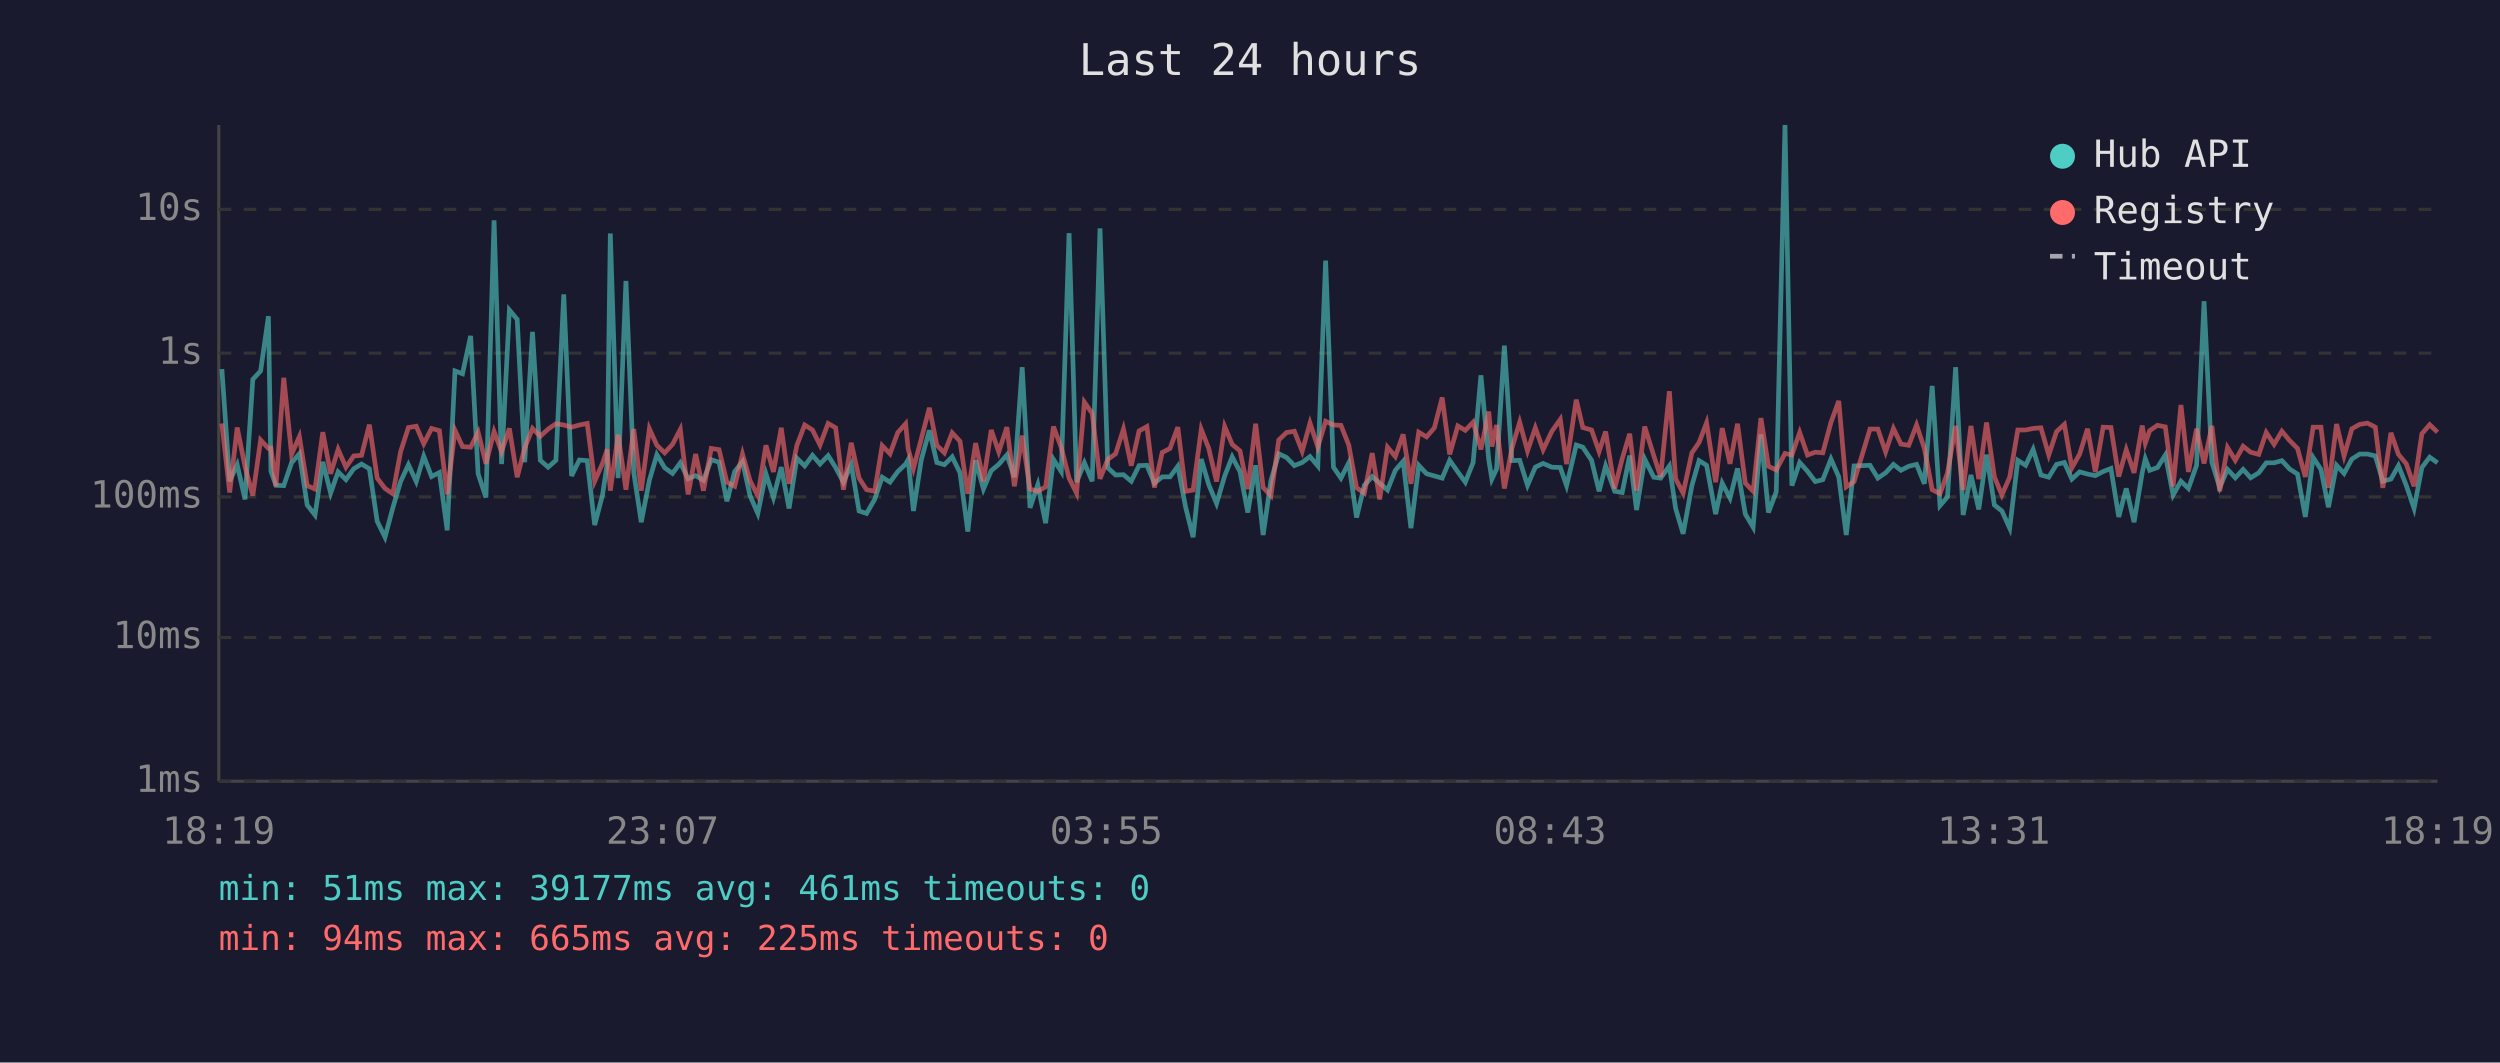
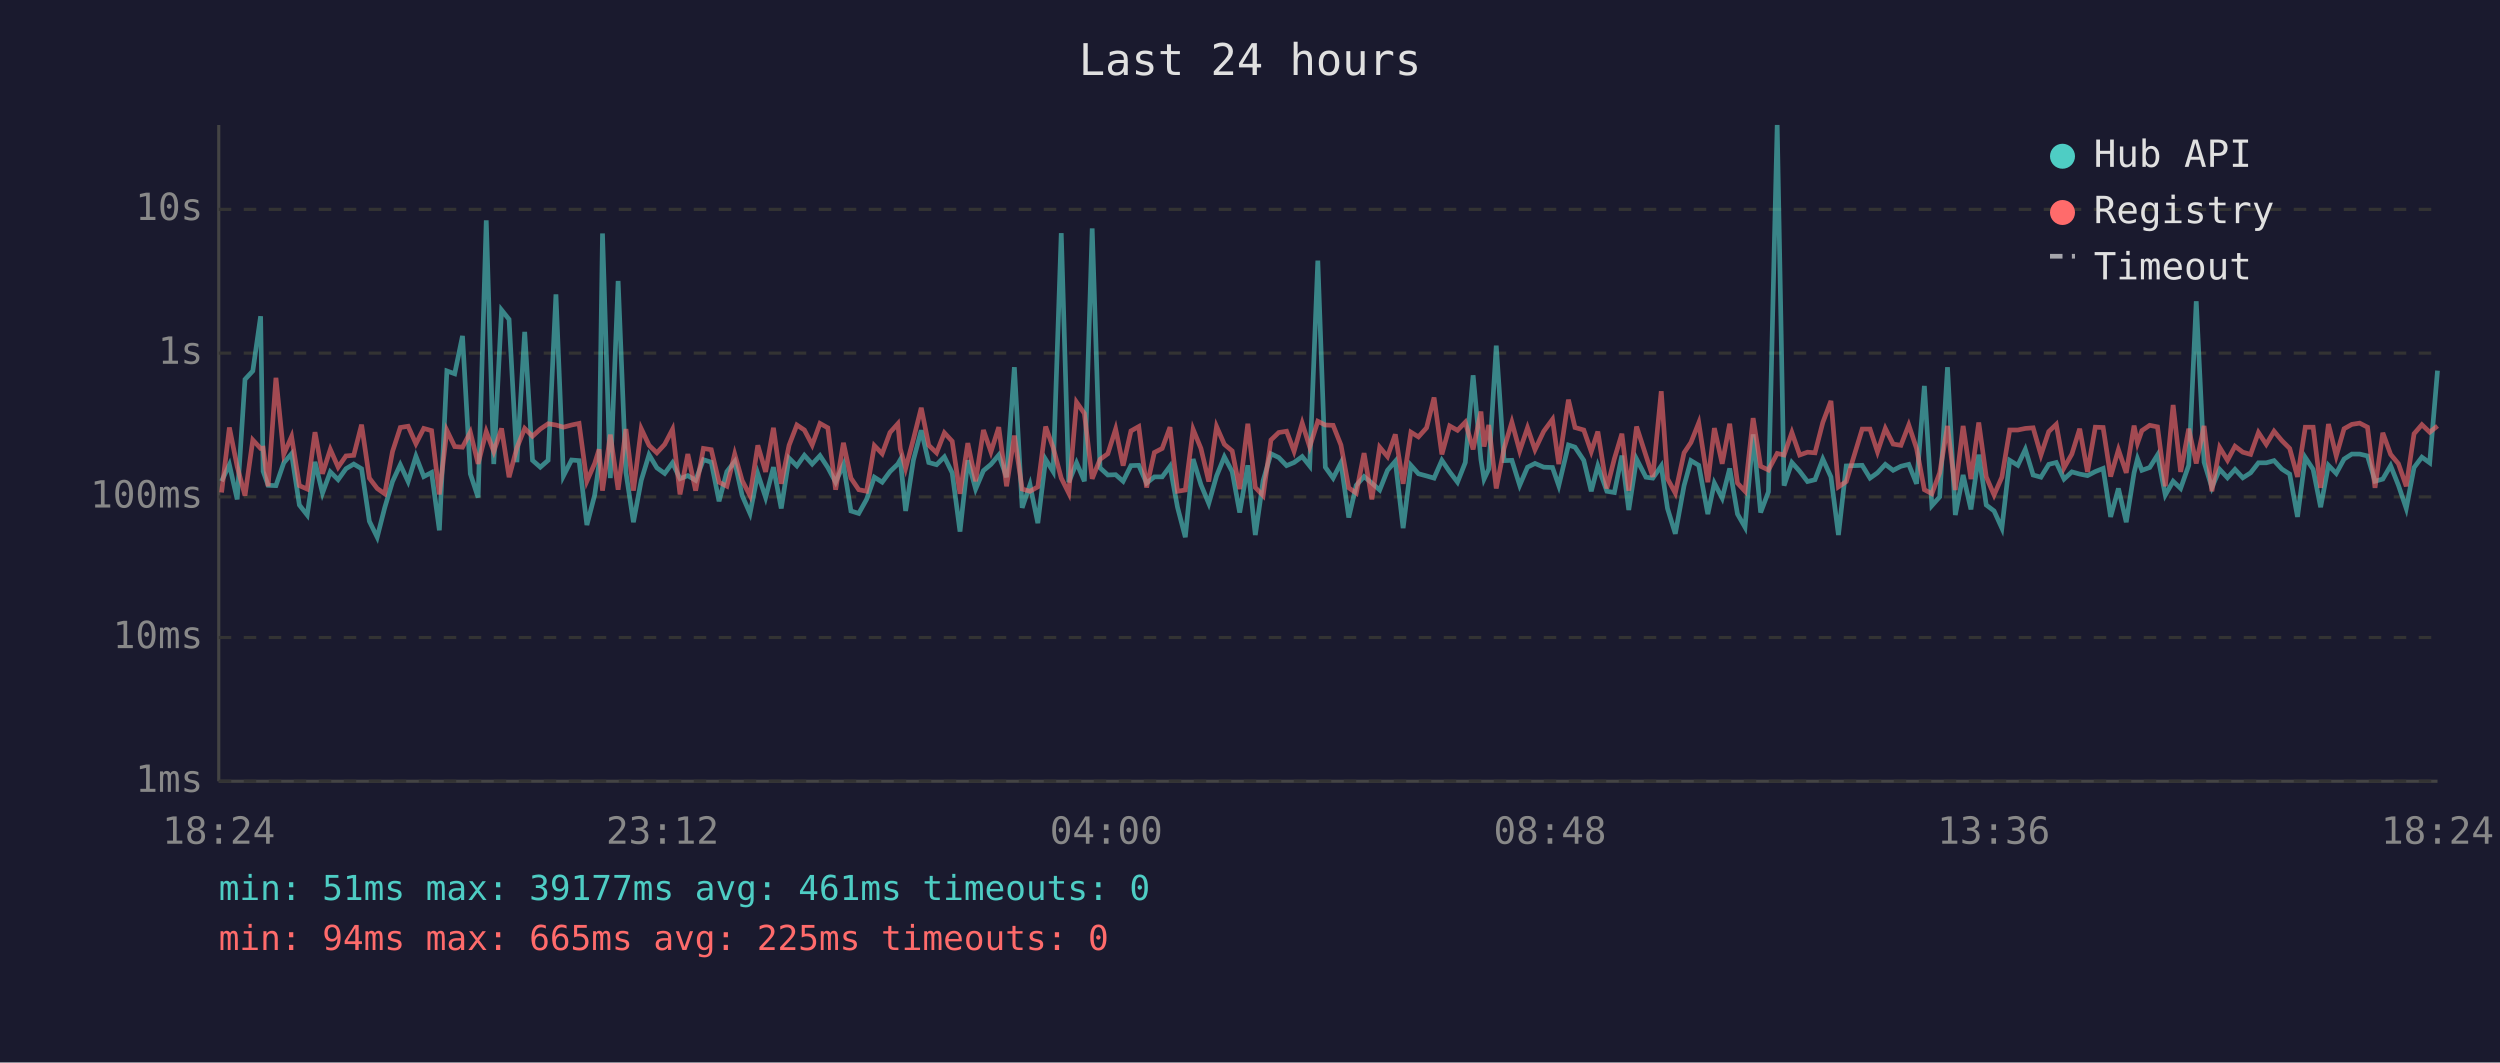
<svg xmlns="http://www.w3.org/2000/svg" viewBox="0 0 800 340" font-family="monospace" font-size="12">
  <rect width="800" height="340" fill="#1a1a2e" />
  <text x="400" y="24" fill="#e0e0e0" font-size="14" text-anchor="middle">Last 24 hours</text>
  <line x1="70" y1="40" x2="70" y2="250" stroke="#444" stroke-width="1" />
  <line x1="70" y1="250" x2="780" y2="250" stroke="#444" stroke-width="1" />
  <line x1="70" y1="250" x2="780" y2="250" stroke="#333" stroke-width="1" stroke-dasharray="4" />
  <text x="65" y="250" fill="#888" text-anchor="end" dominant-baseline="middle">1ms</text>
  <line x1="70" y1="204" x2="780" y2="204" stroke="#333" stroke-width="1" stroke-dasharray="4" />
  <text x="65" y="204" fill="#888" text-anchor="end" dominant-baseline="middle">10ms</text>
  <line x1="70" y1="159" x2="780" y2="159" stroke="#333" stroke-width="1" stroke-dasharray="4" />
  <text x="65" y="159" fill="#888" text-anchor="end" dominant-baseline="middle">100ms</text>
  <line x1="70" y1="113" x2="780" y2="113" stroke="#333" stroke-width="1" stroke-dasharray="4" />
  <text x="65" y="113" fill="#888" text-anchor="end" dominant-baseline="middle">1s</text>
  <line x1="70" y1="67" x2="780" y2="67" stroke="#333" stroke-width="1" stroke-dasharray="4" />
  <text x="65" y="67" fill="#888" text-anchor="end" dominant-baseline="middle">10s</text>
-   <text x="70" y="270" fill="#888" text-anchor="middle">18:19</text>
-   <text x="212" y="270" fill="#888" text-anchor="middle">23:07</text>
-   <text x="354" y="270" fill="#888" text-anchor="middle">03:55</text>
-   <text x="496" y="270" fill="#888" text-anchor="middle">08:43</text>
-   <text x="638" y="270" fill="#888" text-anchor="middle">13:31</text>
-   <text x="780" y="270" fill="#888" text-anchor="middle">18:19</text>
-   <polyline points="71.0,118.1 73.5,154.0 75.9,148.7 78.4,159.8 80.9,121.4 83.4,118.7 85.9,101.2 86.7,150.8 88.3,155.3 90.8,155.4 93.3,148.1 95.8,145.2 98.3,161.6 100.8,164.8 103.3,147.8 105.8,157.8 108.2,151.0 110.7,153.5 113.2,150.0 115.7,148.5 118.2,150.0 120.7,166.8 123.2,171.9 125.7,162.5 128.2,154.1 130.7,148.7 133.2,154.1 135.6,146.0 138.1,152.5 140.6,151.2 143.1,169.7 145.6,118.7 148.0,119.6 150.6,107.5 153.0,151.6 155.5,159.2 158.1,70.5 160.5,148.5 163.0,99.2 165.5,102.2 167.9,147.9 170.4,106.2 172.9,147.3 175.4,149.5 177.9,147.3 180.4,94.2 182.9,152.3 185.4,147.2 187.9,147.4 190.3,168.0 192.8,158.4 194.3,148.4 195.3,74.7 197.8,153.0 200.3,89.9 202.8,151.2 205.2,167.1 207.8,153.7 210.2,145.5 212.7,149.7 215.2,151.5 217.7,148.1 220.2,153.2 222.6,152.2 225.1,153.7 227.6,147.1 230.1,147.9 232.6,160.4 235.1,150.9 237.6,147.7 240.0,158.6 242.5,164.3 245.1,151.6 247.5,159.2 250.0,149.5 252.5,162.7 255.0,146.6 257.5,149.1 260.0,145.7 262.4,148.5 265.0,145.8 267.4,149.6 269.9,154.3 272.4,148.7 274.9,163.5 277.3,164.3 279.9,159.8 282.3,152.7 284.8,154.3 287.3,150.9 289.8,148.5 290.6,147.1 292.3,163.5 294.8,147.2 297.4,137.7 299.8,148.0 302.2,148.7 304.7,146.2 307.2,151.3 309.7,170.1 312.2,147.3 314.7,156.5 317.2,150.6 319.6,148.6 322.2,145.6 324.6,152.7 327.1,117.5 329.6,162.5 332.1,155.1 334.6,167.4 337.1,147.0 339.6,150.9 342.1,74.6 344.5,154.3 347.0,148.1 349.5,154.0 352.0,73.1 354.5,149.7 357.0,152.0 359.5,151.9 362.0,154.0 364.5,149.0 367.0,148.9 369.4,154.6 371.9,152.6 374.4,152.6 376.9,149.2 379.4,162.3 381.8,171.9 384.4,146.9 386.8,155.1 389.3,161.1 391.9,152.3 394.3,146.2 396.8,150.9 399.3,164.0 401.8,148.9 404.2,171.2 406.7,153.8 409.2,145.2 411.7,146.4 414.2,149.0 416.7,148.0 419.2,146.1 421.7,149.1 424.2,83.4 426.7,149.5 429.1,153.0 431.6,148.1 434.1,165.6 436.6,155.3 439.1,152.5 441.5,154.6 444.0,156.8 446.5,150.5 449.0,147.6 451.5,169.0 454.0,148.9 456.5,151.6 459.0,152.3 461.5,153.0 463.9,147.3 466.5,151.0 468.9,154.3 471.4,148.0 473.9,120.1 476.4,147.1 477.4,153.3 478.9,150.1 481.4,110.6 483.8,147.4 486.3,147.3 488.8,155.3 491.3,149.5 493.8,148.3 496.6,149.5 499.3,149.6 501.3,155.4 504.4,142.4 506.5,143.1 509.3,147.3 511.7,157.2 513.8,149.1 516.7,157.2 519.1,157.6 521.5,145.8 523.7,163.2 526.3,146.9 529.2,152.7 531.4,153.0 534.2,149.1 536.2,162.7 538.6,170.8 541.4,155.4 543.7,147.4 546.1,148.9 549.0,164.5 551.1,154.6 553.6,159.4 556.0,149.9 558.5,164.5 561.0,168.7 563.5,139.0 565.9,164.0 568.4,157.4 571.2,40.0 573.4,155.4 575.9,148.0 578.4,150.8 580.9,154.1 583.3,153.5 585.9,146.9 588.4,152.6 590.8,171.2 593.3,149.1 598.4,148.9 600.9,153.0 603.4,151.3 605.9,148.6 608.3,150.5 610.8,149.2 613.3,148.6 615.8,154.8 618.3,123.5 620.8,161.8 623.2,159.0 625.8,117.5 628.2,164.8 630.7,152.0 633.2,163.0 635.7,145.5 638.2,161.6 640.6,163.5 643.1,169.0 645.7,147.3 648.2,148.9 650.6,143.8 653.1,152.0 655.6,152.7 658.1,148.6 660.6,148.0 663.0,153.3 665.5,151.0 668.0,151.7 670.5,152.2 673.0,150.9 675.5,149.9 678.0,165.4 680.4,156.3 682.9,167.1 685.5,151.3 686.5,146.8 687.9,150.5 690.4,149.6 692.9,145.6 695.4,158.4 697.9,154.0 700.3,156.3 702.9,148.9 705.3,96.4 707.8,147.9 710.3,156.0 712.8,150.2 715.3,152.9 717.8,150.2 720.2,152.9 722.8,151.3 725.2,148.1 727.7,148.1 730.2,147.4 732.7,150.1 735.2,151.7 737.7,165.4 740.2,146.4 742.7,150.2 745.1,162.3 747.7,148.9 750.1,151.5 752.6,146.9 755.1,145.3 757.6,145.3 760.1,145.9 762.5,154.0 765.1,153.3 767.5,149.0 770.0,155.3 772.5,162.7 775.0,149.6 777.5,146.3 780.0,148.1" fill="none" stroke="#4ecdc4" stroke-width="1.5" opacity="0.6" />
-   <polyline points="71.0,135.5 73.5,157.6 75.9,136.8 78.4,149.3 80.9,158.6 83.4,140.8 85.9,143.5 86.7,143.4 88.3,155.6 90.8,120.9 93.3,145.4 95.8,139.7 98.3,155.4 100.8,156.5 103.3,138.3 105.8,151.6 108.2,143.8 110.7,149.5 113.2,145.9 115.7,145.7 118.2,135.9 120.7,153.0 123.2,156.3 125.7,158.0 128.2,144.5 130.7,136.8 133.2,136.4 135.6,142.0 138.1,137.1 140.6,137.8 143.1,158.2 145.6,137.7 148.0,142.9 150.6,143.1 153.0,138.3 155.5,148.4 158.1,138.1 160.5,144.5 163.0,137.1 165.5,152.7 167.9,143.3 170.4,137.1 172.9,139.6 175.4,137.3 177.9,135.6 180.4,136.0 182.9,136.7 185.4,136.0 187.9,135.5 190.3,154.0 192.8,148.3 194.3,143.8 195.3,157.0 197.8,139.1 200.3,156.7 202.8,137.3 205.2,157.0 207.8,137.2 210.2,142.5 212.7,144.9 215.2,142.2 217.7,137.4 220.2,158.2 222.6,145.3 225.1,157.0 227.6,143.5 230.1,143.9 232.6,154.3 235.1,155.6 237.6,145.3 240.0,153.8 242.5,158.6 245.1,142.5 247.5,151.0 250.0,136.9 252.5,154.8 255.0,142.5 257.5,136.0 260.0,137.6 262.4,142.4 265.0,135.5 267.4,136.9 269.9,156.7 272.4,141.7 274.9,153.0 277.3,156.7 279.9,157.2 282.3,142.6 284.8,145.2 287.3,138.4 289.8,135.6 290.6,143.6 292.3,149.9 294.8,140.5 297.4,130.5 299.8,142.5 302.2,144.9 304.7,138.5 307.2,141.2 309.7,158.0 312.2,141.8 314.7,154.0 317.2,137.6 319.6,144.6 322.2,136.7 324.6,155.6 327.1,139.4 329.6,156.5 332.1,157.2 334.6,155.8 337.1,136.5 339.6,143.2 342.1,153.0 344.5,157.8 347.0,128.7 349.5,132.3 352.0,153.2 354.5,147.0 357.0,145.2 359.5,137.3 362.0,149.0 364.5,137.9 367.0,136.5 369.4,156.0 371.9,144.8 374.4,143.5 376.9,136.7 379.4,157.2 381.8,156.8 384.4,137.4 386.8,143.5 389.3,154.1 391.9,136.5 394.3,142.2 396.8,144.3 399.3,156.5 401.8,135.6 404.2,156.0 406.7,158.6 409.2,140.8 411.7,138.4 414.2,138.0 416.7,144.4 419.2,135.4 421.7,143.0 424.2,134.8 426.7,136.0 429.1,136.1 431.6,142.4 434.1,156.1 436.6,157.8 439.1,145.0 441.5,159.8 444.0,143.1 446.5,146.1 449.0,139.0 451.5,154.8 454.0,138.3 456.5,139.8 459.0,136.9 461.5,127.2 463.9,145.4 466.5,136.3 468.9,137.7 471.4,135.1 473.9,143.8 476.4,131.7 477.4,142.9 478.9,136.0 481.4,156.3 483.8,143.5 486.3,135.1 488.8,144.3 491.3,136.9 493.8,143.9 496.6,138.0 499.3,134.2 501.3,148.5 504.4,127.9 506.5,136.8 509.3,137.6 511.7,144.5 513.8,138.1 516.7,156.3 519.1,146.8 521.5,138.8 523.7,157.0 526.3,136.5 529.2,145.8 531.4,152.6 534.2,125.2 536.2,153.2 538.6,157.8 541.4,144.9 543.7,141.6 546.1,135.3 549.0,154.3 551.1,137.0 553.6,148.4 556.0,135.6 558.5,154.6 561.0,157.2 563.5,133.8 565.9,149.2 568.4,150.4 571.2,145.1 573.4,145.6 575.9,138.4 578.4,145.6 580.9,144.7 583.3,144.9 585.9,135.2 588.4,128.3 590.8,155.8 593.3,154.1 598.4,137.3 600.9,137.3 603.4,144.6 605.9,137.1 608.3,142.1 610.8,142.5 613.3,136.0 615.8,143.5 618.3,156.7 620.8,158.0 623.2,151.3 625.8,136.3 628.2,156.8 630.7,136.3 633.2,153.3 635.7,135.2 638.2,152.6 640.6,158.4 643.1,152.7 645.7,137.6 648.2,137.6 650.6,137.1 653.1,136.9 655.6,145.6 658.1,138.1 660.6,135.8 663.0,149.7 665.5,145.3 668.0,137.2 670.5,151.0 673.0,136.7 675.5,136.8 678.0,152.5 680.4,143.9 682.9,151.3 685.5,136.2 686.5,141.8 687.9,137.8 690.4,136.1 692.9,136.6 695.4,155.6 697.9,129.6 700.3,151.0 702.9,137.2 705.3,148.3 707.8,136.3 710.3,157.2 712.8,143.2 715.3,147.3 717.8,142.8 720.2,144.7 722.8,145.4 725.2,138.4 727.7,142.2 730.2,138.0 732.7,141.0 735.2,143.5 737.7,152.6 740.2,136.7 742.7,136.7 745.1,156.1 747.7,135.7 750.1,145.9 752.6,137.2 755.1,135.8 757.6,135.4 760.1,136.7 762.5,156.1 765.1,138.5 767.5,145.4 770.0,148.4 772.5,155.6 775.0,138.8 777.5,135.9 780.0,138.3" fill="none" stroke="#ff6b6b" stroke-width="1.5" opacity="0.6" />
+   <text x="70" y="270" fill="#888" text-anchor="middle">18:24</text>
+   <text x="212" y="270" fill="#888" text-anchor="middle">23:12</text>
+   <text x="354" y="270" fill="#888" text-anchor="middle">04:00</text>
+   <text x="496" y="270" fill="#888" text-anchor="middle">08:48</text>
+   <text x="638" y="270" fill="#888" text-anchor="middle">13:36</text>
+   <text x="780" y="270" fill="#888" text-anchor="middle">18:24</text>
+   <polyline points="70.9,154.0 73.4,148.7 75.9,159.8 78.4,121.4 80.9,118.7 83.4,101.2 84.2,150.8 85.8,155.3 88.3,155.4 90.8,148.1 93.3,145.2 95.8,161.6 98.3,164.8 100.8,147.8 103.2,157.8 105.7,151.0 108.2,153.5 110.7,150.0 113.2,148.5 115.7,150.0 118.2,166.8 120.7,171.9 123.1,162.5 125.6,154.1 128.1,148.7 130.6,154.1 133.1,146.0 135.6,152.5 138.1,151.2 140.6,169.7 143.0,118.7 145.5,119.6 148.0,107.5 150.5,151.6 153.0,159.2 155.6,70.5 158.0,148.5 160.5,99.2 162.9,102.2 165.4,147.9 167.9,106.2 170.4,147.3 172.9,149.5 175.4,147.3 177.9,94.2 180.3,152.3 182.9,147.2 185.3,147.4 187.8,168.0 190.3,158.4 191.7,148.4 192.8,74.7 195.3,153.0 197.8,89.9 200.3,151.2 202.7,167.1 205.2,153.7 207.7,145.5 210.2,149.7 212.7,151.5 215.2,148.1 217.6,153.2 220.1,152.2 222.6,153.7 225.1,147.1 227.6,147.9 230.1,160.4 232.6,150.9 235.1,147.7 237.5,158.6 240.0,164.3 242.5,151.6 245.0,159.2 247.5,149.5 250.0,162.7 252.5,146.6 255.0,149.1 257.4,145.7 259.9,148.5 262.4,145.8 264.9,149.6 267.4,154.3 269.9,148.7 272.3,163.5 274.8,164.3 277.3,159.8 279.8,152.7 282.3,154.3 284.8,150.9 287.3,148.5 288.1,147.1 289.8,163.5 292.3,147.2 294.8,137.7 297.2,148.0 299.7,148.7 302.2,146.2 304.7,151.3 307.2,170.1 309.7,147.3 312.2,156.5 314.7,150.6 317.1,148.6 319.6,145.6 322.1,152.7 324.6,117.5 327.1,162.5 329.6,155.1 332.1,167.4 334.6,147.0 337.0,150.9 339.6,74.6 342.0,154.3 344.5,148.1 347.0,154.0 349.5,73.1 352.0,149.7 354.5,152.0 357.0,151.9 359.4,154.0 361.9,149.0 364.4,148.9 366.9,154.6 369.4,152.6 371.9,152.6 374.4,149.2 376.8,162.3 379.3,171.9 381.8,146.9 384.3,155.1 386.8,161.1 389.3,152.3 391.8,146.2 394.3,150.9 396.7,164.0 399.3,148.9 401.7,171.2 404.2,153.8 406.7,145.2 409.2,146.4 411.7,149.0 414.1,148.0 416.7,146.1 419.1,149.1 421.7,83.4 424.1,149.5 426.6,153.0 429.1,148.1 431.6,165.6 434.0,155.3 436.5,152.5 439.0,154.6 441.5,156.8 444.0,150.5 446.5,147.6 449.0,169.0 451.5,148.9 453.9,151.6 456.5,152.3 458.9,153.0 461.4,147.3 463.9,151.0 466.4,154.3 468.9,148.0 471.4,120.1 473.9,147.1 474.9,153.3 476.4,150.1 478.8,110.6 481.3,147.4 483.8,147.3 486.3,155.3 488.8,149.5 491.2,148.3 494.0,149.5 496.8,149.6 498.8,155.4 501.9,142.4 504.0,143.1 506.8,147.3 509.2,157.2 511.3,149.1 514.2,157.2 516.6,157.6 519.0,145.8 521.2,163.2 523.7,146.9 526.7,152.7 528.9,153.0 531.6,149.1 533.6,162.7 536.1,170.8 538.9,155.4 541.1,147.4 543.6,148.9 546.5,164.5 548.6,154.6 551.1,159.4 553.5,149.9 556.0,164.5 558.4,168.7 561.0,139.0 563.4,164.0 565.9,157.4 568.7,40.0 570.9,155.4 573.4,148.0 575.9,150.8 578.4,154.1 580.8,153.5 583.3,146.9 585.9,152.6 588.3,171.2 590.8,149.1 595.9,148.9 598.4,153.0 600.8,151.3 603.3,148.6 605.8,150.5 608.3,149.2 610.8,148.6 613.3,154.8 615.8,123.5 618.2,161.8 620.7,159.0 623.2,117.5 625.7,164.8 628.2,152.0 630.7,163.0 633.2,145.5 635.6,161.6 638.1,163.5 640.6,169.0 643.1,147.3 645.7,148.9 648.1,143.8 650.6,152.0 653.1,152.7 655.6,148.6 658.0,148.0 660.5,153.3 663.0,151.0 665.5,151.7 668.0,152.2 670.5,150.9 673.0,149.9 675.4,165.4 677.9,156.3 680.4,167.1 682.9,151.3 684.0,146.8 685.4,150.5 687.9,149.6 690.4,145.6 692.9,158.4 695.4,154.0 697.8,156.3 700.4,148.9 702.8,96.4 705.3,147.9 707.8,156.0 710.3,150.2 712.8,152.9 715.2,150.2 717.7,152.9 720.2,151.3 722.7,148.1 725.2,148.1 727.7,147.4 730.2,150.1 732.7,151.7 735.2,165.4 737.7,146.4 740.2,150.2 742.6,162.3 745.1,148.9 747.6,151.5 750.1,146.9 752.6,145.3 755.1,145.3 757.6,145.9 760.0,154.0 762.5,153.3 765.0,149.0 767.5,155.3 770.0,162.7 772.5,149.6 775.0,146.3 777.5,148.1 780.0,118.6" fill="none" stroke="#4ecdc4" stroke-width="1.5" opacity="0.6" />
+   <polyline points="70.9,157.6 73.4,136.8 75.9,149.3 78.4,158.6 80.9,140.8 83.4,143.5 84.2,143.4 85.8,155.6 88.3,120.9 90.8,145.4 93.3,139.7 95.8,155.4 98.3,156.5 100.8,138.3 103.2,151.6 105.7,143.8 108.2,149.5 110.7,145.9 113.2,145.7 115.7,135.9 118.2,153.0 120.7,156.3 123.1,158.0 125.6,144.5 128.1,136.8 130.6,136.4 133.1,142.0 135.6,137.1 138.1,137.8 140.6,158.2 143.0,137.7 145.5,142.9 148.0,143.1 150.5,138.3 153.0,148.4 155.6,138.1 158.0,144.5 160.5,137.1 162.9,152.7 165.4,143.3 167.9,137.1 170.4,139.6 172.9,137.3 175.4,135.6 177.9,136.0 180.3,136.7 182.9,136.0 185.3,135.5 187.8,154.0 190.3,148.3 191.7,143.8 192.8,157.0 195.3,139.1 197.8,156.7 200.3,137.3 202.7,157.0 205.2,137.2 207.7,142.5 210.2,144.9 212.7,142.2 215.2,137.4 217.6,158.2 220.1,145.3 222.6,157.0 225.1,143.5 227.6,143.9 230.1,154.3 232.6,155.6 235.1,145.3 237.5,153.8 240.0,158.6 242.5,142.5 245.0,151.0 247.5,136.9 250.0,154.8 252.5,142.5 255.0,136.0 257.4,137.6 259.9,142.4 262.4,135.5 264.9,136.9 267.4,156.7 269.9,141.7 272.3,153.0 274.8,156.7 277.3,157.2 279.8,142.6 282.3,145.2 284.8,138.4 287.3,135.6 288.1,143.6 289.8,149.9 292.3,140.5 294.8,130.5 297.2,142.5 299.7,144.9 302.2,138.5 304.7,141.2 307.2,158.0 309.7,141.8 312.2,154.0 314.7,137.6 317.1,144.6 319.6,136.7 322.1,155.6 324.6,139.4 327.1,156.5 329.6,157.2 332.1,155.8 334.6,136.5 337.0,143.2 339.6,153.0 342.0,157.8 344.5,128.7 347.0,132.3 349.5,153.2 352.0,147.0 354.5,145.2 357.0,137.3 359.4,149.0 361.9,137.9 364.4,136.5 366.9,156.0 369.4,144.8 371.9,143.5 374.4,136.7 376.8,157.2 379.3,156.8 381.8,137.4 384.3,143.5 386.8,154.1 389.3,136.5 391.8,142.2 394.3,144.3 396.7,156.5 399.3,135.6 401.7,156.0 404.2,158.6 406.7,140.8 409.2,138.4 411.7,138.0 414.1,144.4 416.7,135.4 419.1,143.0 421.7,134.8 424.1,136.0 426.6,136.1 429.1,142.4 431.6,156.1 434.0,157.8 436.5,145.0 439.0,159.8 441.5,143.1 444.0,146.1 446.5,139.0 449.0,154.8 451.5,138.3 453.9,139.8 456.5,136.9 458.9,127.2 461.4,145.4 463.9,136.3 466.4,137.7 468.9,135.1 471.4,143.8 473.9,131.7 474.9,142.9 476.4,136.0 478.8,156.3 481.3,143.5 483.8,135.1 486.3,144.3 488.8,136.9 491.2,143.9 494.0,138.0 496.8,134.2 498.8,148.5 501.9,127.9 504.0,136.8 506.8,137.6 509.2,144.5 511.3,138.1 514.2,156.3 516.6,146.8 519.0,138.8 521.2,157.0 523.7,136.5 526.7,145.8 528.9,152.6 531.6,125.2 533.6,153.2 536.1,157.8 538.9,144.9 541.1,141.6 543.6,135.3 546.5,154.3 548.6,137.0 551.1,148.4 553.5,135.6 556.0,154.6 558.4,157.2 561.0,133.8 563.4,149.2 565.9,150.4 568.7,145.1 570.9,145.6 573.4,138.4 575.9,145.6 578.4,144.7 580.8,144.9 583.3,135.2 585.9,128.3 588.3,155.8 590.8,154.1 595.9,137.3 598.4,137.3 600.8,144.6 603.3,137.1 605.8,142.1 608.3,142.5 610.8,136.0 613.3,143.5 615.8,156.7 618.2,158.0 620.7,151.3 623.2,136.3 625.7,156.8 628.2,136.3 630.7,153.3 633.2,135.2 635.6,152.6 638.1,158.4 640.6,152.7 643.1,137.6 645.7,137.6 648.1,137.1 650.6,136.9 653.1,145.6 655.6,138.1 658.0,135.8 660.5,149.7 663.0,145.3 665.5,137.2 668.0,151.0 670.5,136.7 673.0,136.8 675.4,152.5 677.9,143.9 680.4,151.3 682.9,136.2 684.0,141.8 685.4,137.8 687.9,136.1 690.4,136.6 692.9,155.6 695.4,129.6 697.8,151.0 700.4,137.2 702.8,148.3 705.3,136.3 707.8,157.2 710.3,143.2 712.8,147.3 715.2,142.8 717.7,144.7 720.2,145.4 722.7,138.4 725.2,142.2 727.7,138.0 730.2,141.0 732.7,143.5 735.2,152.6 737.7,136.7 740.2,136.7 742.6,156.1 745.1,135.7 747.6,145.9 750.1,137.2 752.6,135.8 755.1,135.4 757.6,136.7 760.0,156.1 762.5,138.5 765.0,145.4 767.5,148.4 770.0,155.6 772.5,138.8 775.0,135.9 777.5,138.3 780.0,136.3" fill="none" stroke="#ff6b6b" stroke-width="1.5" opacity="0.6" />
  <circle cx="660" cy="50" r="4" fill="#4ecdc4" />
  <text x="670" y="50" fill="#e0e0e0" dominant-baseline="middle">Hub API</text>
  <circle cx="660" cy="68" r="4" fill="#ff6b6b" />
  <text x="670" y="68" fill="#e0e0e0" dominant-baseline="middle">Registry</text>
  <line x1="656" y1="82" x2="664" y2="82" stroke="#e0e0e0" stroke-width="1.5" stroke-dasharray="4,3" opacity="0.7" />
  <text x="670" y="86" fill="#e0e0e0" dominant-baseline="middle">Timeout</text>
  <text x="70" y="288" fill="#4ecdc4" font-size="11">min: 51ms  max: 39177ms  avg: 461ms  timeouts: 0</text>
  <text x="70" y="304" fill="#ff6b6b" font-size="11">min: 94ms  max: 665ms  avg: 225ms  timeouts: 0</text>
</svg>
